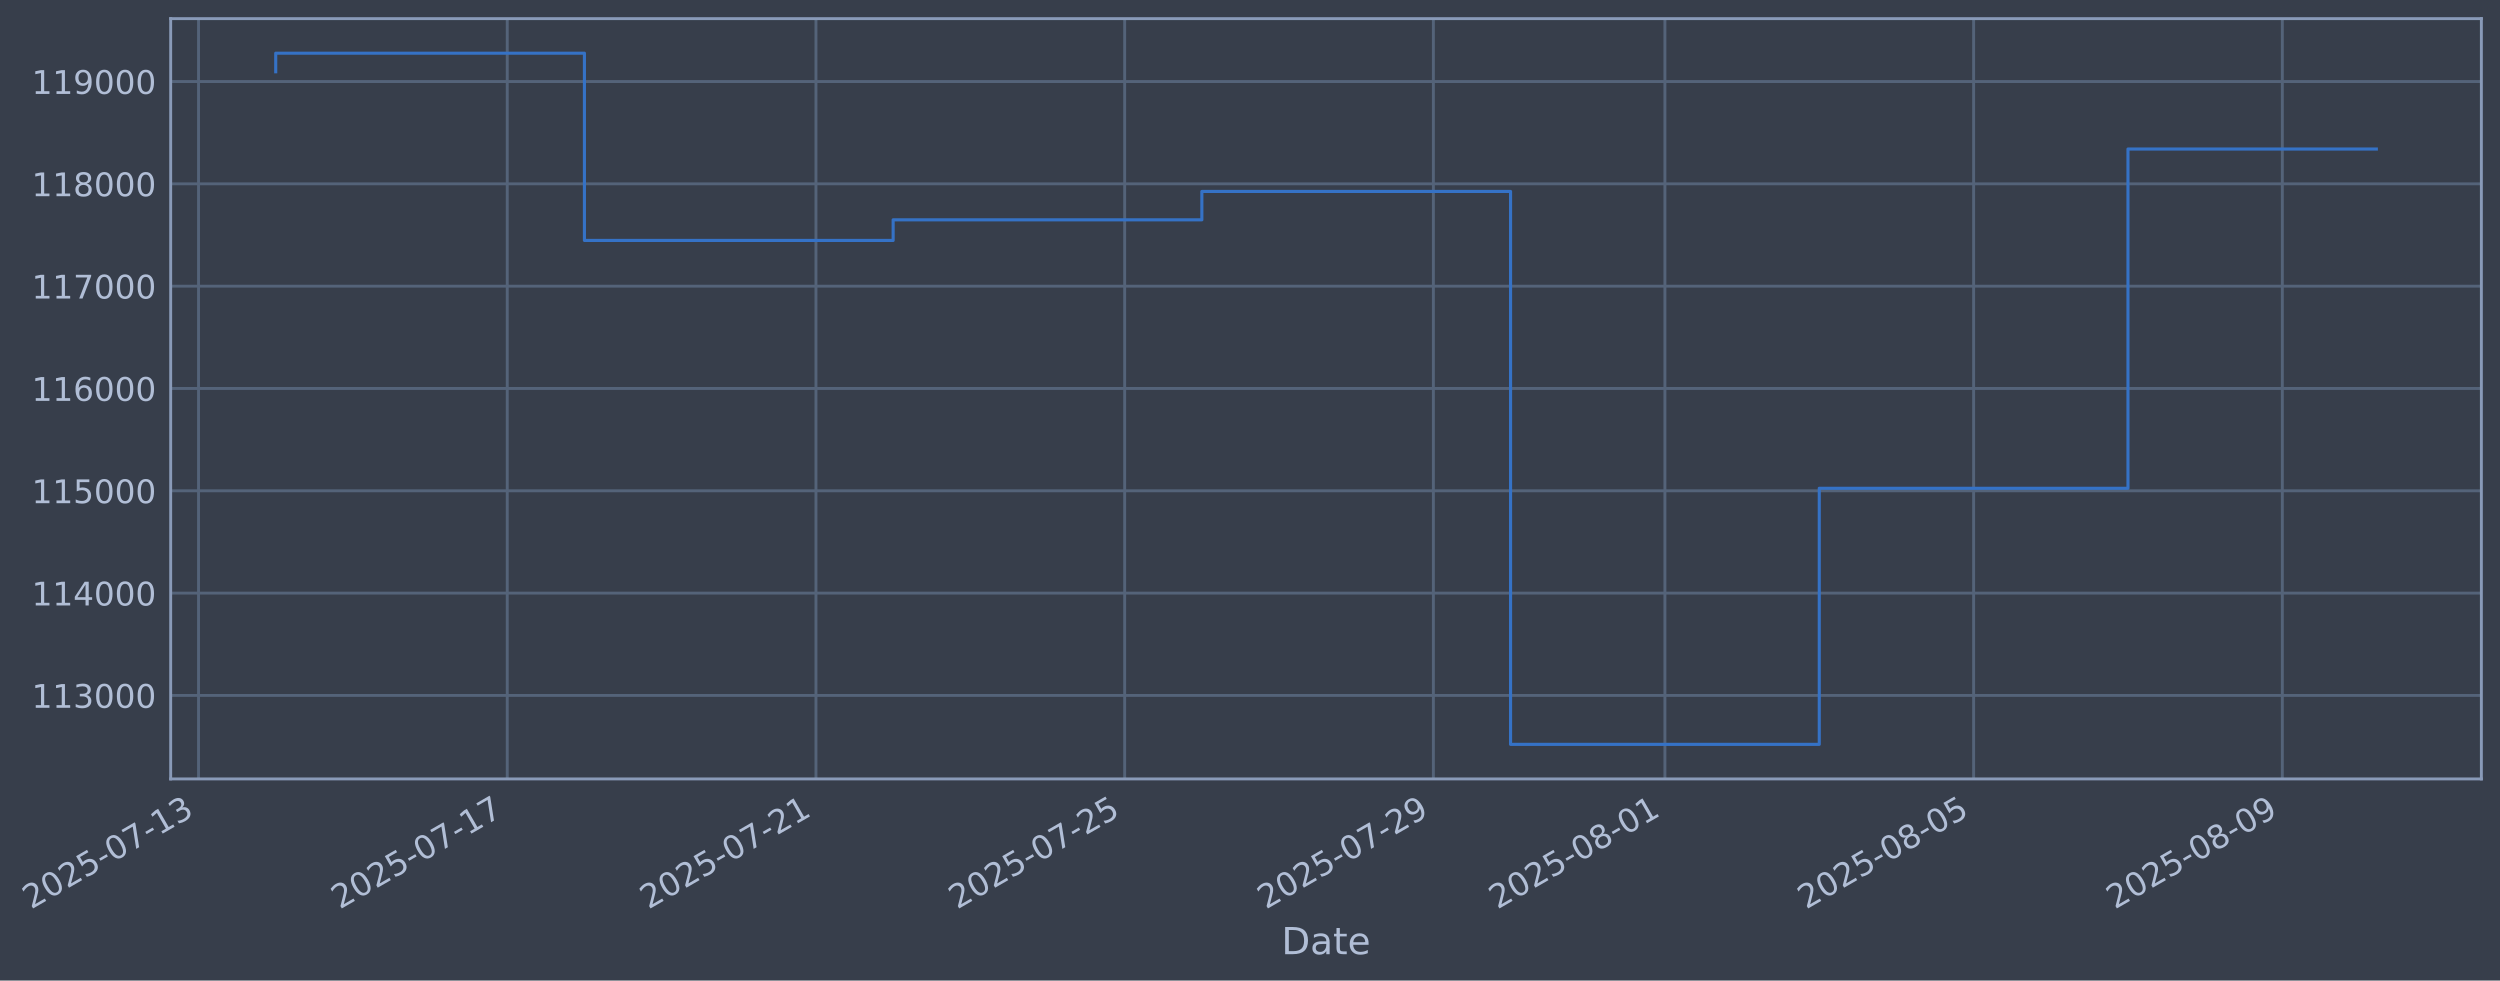
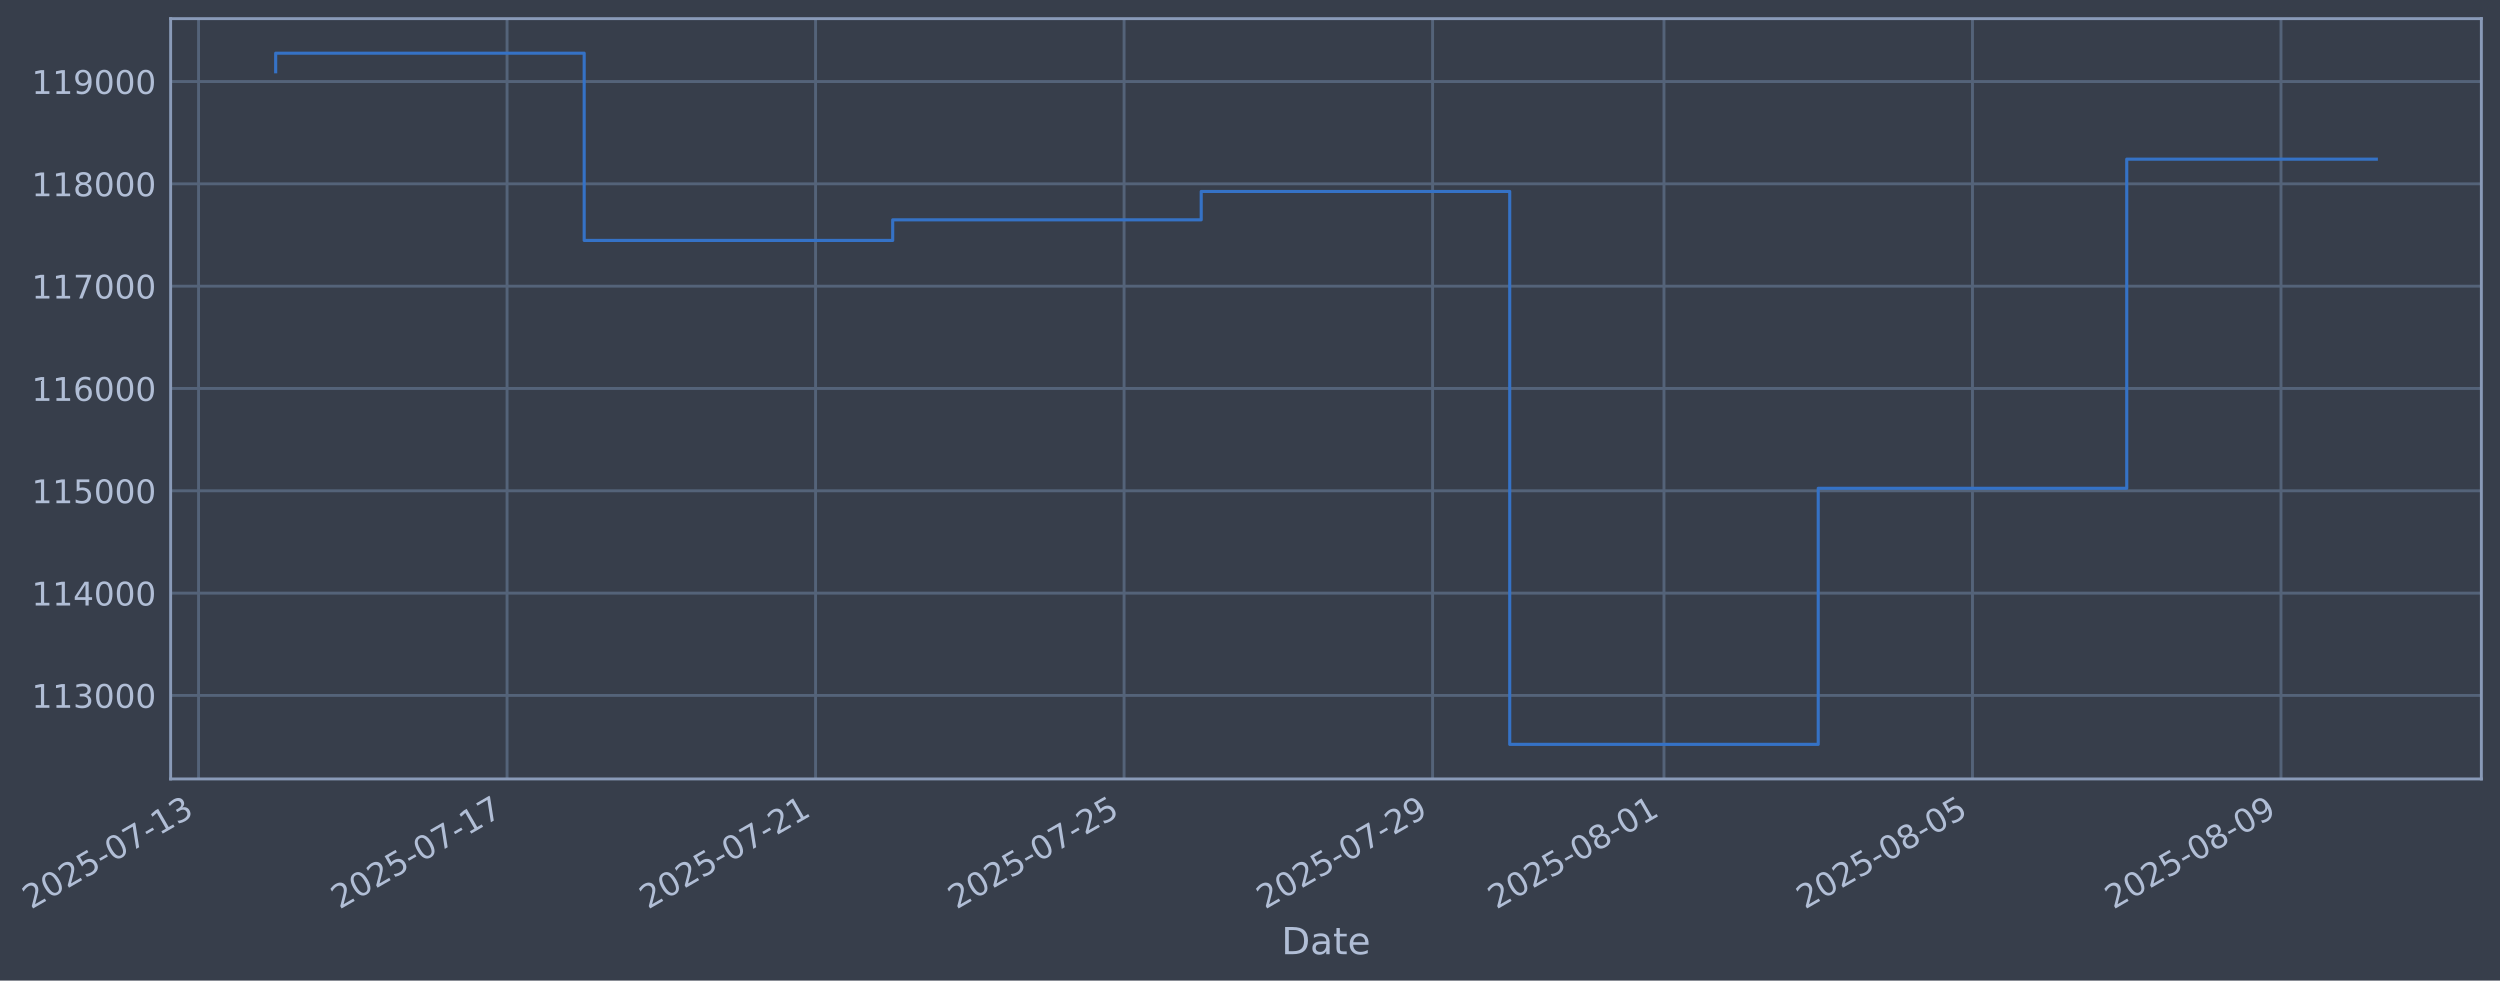
- <svg xmlns="http://www.w3.org/2000/svg" xmlns:xlink="http://www.w3.org/1999/xlink" width="965.95pt" height="378.87pt" viewBox="0 0 965.95 378.87" version="1.1">
+ <svg xmlns="http://www.w3.org/2000/svg" xmlns:xlink="http://www.w3.org/1999/xlink" width="965.931pt" height="378.87pt" viewBox="0 0 965.931 378.87" version="1.1">
  <defs>
    <style type="text/css">*{stroke-linejoin: round; stroke-linecap: butt}</style>
  </defs>
  <g id="figure_1">
    <g id="patch_1">
-       <path d="M 0 378.87  L 965.95 378.87  L 965.95 0  L 0 0  z " style="fill: #373e4b" />
+       <path d="M 0 378.87  L 965.931 378.87  L 965.931 0  L 0 0  z " style="fill: #373e4b" />
    </g>
    <g id="axes_1">
      <g id="patch_2">
-         <path d="M 65.95 300.96  L 958.75 300.96  L 958.75 7.2  L 65.95 7.2  z " style="fill: #373e4b" />
+         <path d="M 65.931 300.96  L 958.731 300.96  L 958.731 7.2  L 65.931 7.2  z " style="fill: #373e4b" />
      </g>
      <g id="matplotlib.axis_1">
        <g id="xtick_1">
          <g id="line2d_1">
-             <path d="M 76.713 300.96  L 76.713 7.2  " clip-path="url(#pc24fbac1b2)" style="fill: none; stroke: #546379; stroke-width: 1.12; stroke-linecap: square" />
+             <path d="M 76.713 300.96  L 76.713 7.2  " clip-path="url(#pf48df4dd35)" style="fill: none; stroke: #546379; stroke-width: 1.12; stroke-linecap: square" />
          </g>
          <g id="line2d_2" />
          <g id="text_1">
            <g style="fill: #b1bed6" transform="translate(11.98702 351.4642) rotate(-30) scale(0.126 -0.126)">
              <defs>
                <path id="DejaVuSans-32" d="M 1228 531  L 3431 531  L 3431 0  L 469 0  L 469 531  Q 828 903 1448 1529  Q 2069 2156 2228 2338  Q 2531 2678 2651 2914  Q 2772 3150 2772 3378  Q 2772 3750 2511 3984  Q 2250 4219 1831 4219  Q 1534 4219 1204 4116  Q 875 4013 500 3803  L 500 4441  Q 881 4594 1212 4672  Q 1544 4750 1819 4750  Q 2544 4750 2975 4387  Q 3406 4025 3406 3419  Q 3406 3131 3298 2873  Q 3191 2616 2906 2266  Q 2828 2175 2409 1742  Q 1991 1309 1228 531  z " transform="scale(0.015625)" />
                <path id="DejaVuSans-30" d="M 2034 4250  Q 1547 4250 1301 3770  Q 1056 3291 1056 2328  Q 1056 1369 1301 889  Q 1547 409 2034 409  Q 2525 409 2770 889  Q 3016 1369 3016 2328  Q 3016 3291 2770 3770  Q 2525 4250 2034 4250  z M 2034 4750  Q 2819 4750 3233 4129  Q 3647 3509 3647 2328  Q 3647 1150 3233 529  Q 2819 -91 2034 -91  Q 1250 -91 836 529  Q 422 1150 422 2328  Q 422 3509 836 4129  Q 1250 4750 2034 4750  z " transform="scale(0.015625)" />
                <path id="DejaVuSans-35" d="M 691 4666  L 3169 4666  L 3169 4134  L 1269 4134  L 1269 2991  Q 1406 3038 1543 3061  Q 1681 3084 1819 3084  Q 2600 3084 3056 2656  Q 3513 2228 3513 1497  Q 3513 744 3044 326  Q 2575 -91 1722 -91  Q 1428 -91 1123 -41  Q 819 9 494 109  L 494 744  Q 775 591 1075 516  Q 1375 441 1709 441  Q 2250 441 2565 725  Q 2881 1009 2881 1497  Q 2881 1984 2565 2268  Q 2250 2553 1709 2553  Q 1456 2553 1204 2497  Q 953 2441 691 2322  L 691 4666  z " transform="scale(0.015625)" />
                <path id="DejaVuSans-2d" d="M 313 2009  L 1997 2009  L 1997 1497  L 313 1497  L 313 2009  z " transform="scale(0.015625)" />
                <path id="DejaVuSans-37" d="M 525 4666  L 3525 4666  L 3525 4397  L 1831 0  L 1172 0  L 2766 4134  L 525 4134  L 525 4666  z " transform="scale(0.015625)" />
                <path id="DejaVuSans-31" d="M 794 531  L 1825 531  L 1825 4091  L 703 3866  L 703 4441  L 1819 4666  L 2450 4666  L 2450 531  L 3481 531  L 3481 0  L 794 0  L 794 531  z " transform="scale(0.015625)" />
                <path id="DejaVuSans-33" d="M 2597 2516  Q 3050 2419 3304 2112  Q 3559 1806 3559 1356  Q 3559 666 3084 287  Q 2609 -91 1734 -91  Q 1441 -91 1130 -33  Q 819 25 488 141  L 488 750  Q 750 597 1062 519  Q 1375 441 1716 441  Q 2309 441 2620 675  Q 2931 909 2931 1356  Q 2931 1769 2642 2001  Q 2353 2234 1838 2234  L 1294 2234  L 1294 2753  L 1863 2753  Q 2328 2753 2575 2939  Q 2822 3125 2822 3475  Q 2822 3834 2567 4026  Q 2313 4219 1838 4219  Q 1578 4219 1281 4162  Q 984 4106 628 3988  L 628 4550  Q 988 4650 1302 4700  Q 1616 4750 1894 4750  Q 2613 4750 3031 4423  Q 3450 4097 3450 3541  Q 3450 3153 3228 2886  Q 3006 2619 2597 2516  z " transform="scale(0.015625)" />
              </defs>
              <use xlink:href="#DejaVuSans-32" />
              <use xlink:href="#DejaVuSans-30" transform="translate(63.62305 0)" />
              <use xlink:href="#DejaVuSans-32" transform="translate(127.2461 0)" />
              <use xlink:href="#DejaVuSans-35" transform="translate(190.8691 0)" />
              <use xlink:href="#DejaVuSans-2d" transform="translate(254.4922 0)" />
              <use xlink:href="#DejaVuSans-30" transform="translate(290.5762 0)" />
              <use xlink:href="#DejaVuSans-37" transform="translate(354.1992 0)" />
              <use xlink:href="#DejaVuSans-2d" transform="translate(417.8223 0)" />
              <use xlink:href="#DejaVuSans-31" transform="translate(453.9062 0)" />
              <use xlink:href="#DejaVuSans-33" transform="translate(517.5293 0)" />
            </g>
          </g>
        </g>
        <g id="xtick_2">
          <g id="line2d_3">
-             <path d="M 195.992 300.96  L 195.992 7.2  " clip-path="url(#pc24fbac1b2)" style="fill: none; stroke: #546379; stroke-width: 1.12; stroke-linecap: square" />
+             <path d="M 195.913 300.96  L 195.913 7.2  " clip-path="url(#pf48df4dd35)" style="fill: none; stroke: #546379; stroke-width: 1.12; stroke-linecap: square" />
          </g>
          <g id="line2d_4" />
          <g id="text_2">
-             <g style="fill: #b1bed6" transform="translate(131.2662 351.4642) rotate(-30) scale(0.126 -0.126)">
+             <g style="fill: #b1bed6" transform="translate(131.1872 351.4642) rotate(-30) scale(0.126 -0.126)">
              <use xlink:href="#DejaVuSans-32" />
              <use xlink:href="#DejaVuSans-30" transform="translate(63.62305 0)" />
              <use xlink:href="#DejaVuSans-32" transform="translate(127.2461 0)" />
              <use xlink:href="#DejaVuSans-35" transform="translate(190.8691 0)" />
              <use xlink:href="#DejaVuSans-2d" transform="translate(254.4922 0)" />
              <use xlink:href="#DejaVuSans-30" transform="translate(290.5762 0)" />
              <use xlink:href="#DejaVuSans-37" transform="translate(354.1992 0)" />
              <use xlink:href="#DejaVuSans-2d" transform="translate(417.8223 0)" />
              <use xlink:href="#DejaVuSans-31" transform="translate(453.9062 0)" />
              <use xlink:href="#DejaVuSans-37" transform="translate(517.5293 0)" />
            </g>
          </g>
        </g>
        <g id="xtick_3">
          <g id="line2d_5">
-             <path d="M 315.271 300.96  L 315.271 7.2  " clip-path="url(#pc24fbac1b2)" style="fill: none; stroke: #546379; stroke-width: 1.12; stroke-linecap: square" />
+             <path d="M 315.113 300.96  L 315.113 7.2  " clip-path="url(#pf48df4dd35)" style="fill: none; stroke: #546379; stroke-width: 1.12; stroke-linecap: square" />
          </g>
          <g id="line2d_6" />
          <g id="text_3">
-             <g style="fill: #b1bed6" transform="translate(250.5453 351.4642) rotate(-30) scale(0.126 -0.126)">
+             <g style="fill: #b1bed6" transform="translate(250.3874 351.4642) rotate(-30) scale(0.126 -0.126)">
              <use xlink:href="#DejaVuSans-32" />
              <use xlink:href="#DejaVuSans-30" transform="translate(63.62305 0)" />
              <use xlink:href="#DejaVuSans-32" transform="translate(127.2461 0)" />
              <use xlink:href="#DejaVuSans-35" transform="translate(190.8691 0)" />
              <use xlink:href="#DejaVuSans-2d" transform="translate(254.4922 0)" />
              <use xlink:href="#DejaVuSans-30" transform="translate(290.5762 0)" />
              <use xlink:href="#DejaVuSans-37" transform="translate(354.1992 0)" />
              <use xlink:href="#DejaVuSans-2d" transform="translate(417.8223 0)" />
              <use xlink:href="#DejaVuSans-32" transform="translate(453.9062 0)" />
              <use xlink:href="#DejaVuSans-31" transform="translate(517.5293 0)" />
            </g>
          </g>
        </g>
        <g id="xtick_4">
          <g id="line2d_7">
-             <path d="M 434.55 300.96  L 434.55 7.2  " clip-path="url(#pc24fbac1b2)" style="fill: none; stroke: #546379; stroke-width: 1.12; stroke-linecap: square" />
+             <path d="M 434.313 300.96  L 434.313 7.2  " clip-path="url(#pf48df4dd35)" style="fill: none; stroke: #546379; stroke-width: 1.12; stroke-linecap: square" />
          </g>
          <g id="line2d_8" />
          <g id="text_4">
-             <g style="fill: #b1bed6" transform="translate(369.8245 351.4642) rotate(-30) scale(0.126 -0.126)">
+             <g style="fill: #b1bed6" transform="translate(369.5876 351.4642) rotate(-30) scale(0.126 -0.126)">
              <use xlink:href="#DejaVuSans-32" />
              <use xlink:href="#DejaVuSans-30" transform="translate(63.62305 0)" />
              <use xlink:href="#DejaVuSans-32" transform="translate(127.2461 0)" />
              <use xlink:href="#DejaVuSans-35" transform="translate(190.8691 0)" />
              <use xlink:href="#DejaVuSans-2d" transform="translate(254.4922 0)" />
              <use xlink:href="#DejaVuSans-30" transform="translate(290.5762 0)" />
              <use xlink:href="#DejaVuSans-37" transform="translate(354.1992 0)" />
              <use xlink:href="#DejaVuSans-2d" transform="translate(417.8223 0)" />
              <use xlink:href="#DejaVuSans-32" transform="translate(453.9062 0)" />
              <use xlink:href="#DejaVuSans-35" transform="translate(517.5293 0)" />
            </g>
          </g>
        </g>
        <g id="xtick_5">
          <g id="line2d_9">
-             <path d="M 553.829 300.96  L 553.829 7.2  " clip-path="url(#pc24fbac1b2)" style="fill: none; stroke: #546379; stroke-width: 1.12; stroke-linecap: square" />
+             <path d="M 553.513 300.96  L 553.513 7.2  " clip-path="url(#pf48df4dd35)" style="fill: none; stroke: #546379; stroke-width: 1.12; stroke-linecap: square" />
          </g>
          <g id="line2d_10" />
          <g id="text_5">
-             <g style="fill: #b1bed6" transform="translate(489.1037 351.4642) rotate(-30) scale(0.126 -0.126)">
+             <g style="fill: #b1bed6" transform="translate(488.7878 351.4642) rotate(-30) scale(0.126 -0.126)">
              <defs>
                <path id="DejaVuSans-39" d="M 703 97  L 703 672  Q 941 559 1184 500  Q 1428 441 1663 441  Q 2288 441 2617 861  Q 2947 1281 2994 2138  Q 2813 1869 2534 1725  Q 2256 1581 1919 1581  Q 1219 1581 811 2004  Q 403 2428 403 3163  Q 403 3881 828 4315  Q 1253 4750 1959 4750  Q 2769 4750 3195 4129  Q 3622 3509 3622 2328  Q 3622 1225 3098 567  Q 2575 -91 1691 -91  Q 1453 -91 1209 -44  Q 966 3 703 97  z M 1959 2075  Q 2384 2075 2632 2365  Q 2881 2656 2881 3163  Q 2881 3666 2632 3958  Q 2384 4250 1959 4250  Q 1534 4250 1286 3958  Q 1038 3666 1038 3163  Q 1038 2656 1286 2365  Q 1534 2075 1959 2075  z " transform="scale(0.015625)" />
              </defs>
              <use xlink:href="#DejaVuSans-32" />
              <use xlink:href="#DejaVuSans-30" transform="translate(63.62305 0)" />
              <use xlink:href="#DejaVuSans-32" transform="translate(127.2461 0)" />
              <use xlink:href="#DejaVuSans-35" transform="translate(190.8691 0)" />
              <use xlink:href="#DejaVuSans-2d" transform="translate(254.4922 0)" />
              <use xlink:href="#DejaVuSans-30" transform="translate(290.5762 0)" />
              <use xlink:href="#DejaVuSans-37" transform="translate(354.1992 0)" />
              <use xlink:href="#DejaVuSans-2d" transform="translate(417.8223 0)" />
              <use xlink:href="#DejaVuSans-32" transform="translate(453.9062 0)" />
              <use xlink:href="#DejaVuSans-39" transform="translate(517.5293 0)" />
            </g>
          </g>
        </g>
        <g id="xtick_6">
          <g id="line2d_11">
-             <path d="M 643.289 300.96  L 643.289 7.2  " clip-path="url(#pc24fbac1b2)" style="fill: none; stroke: #546379; stroke-width: 1.12; stroke-linecap: square" />
+             <path d="M 642.913 300.96  L 642.913 7.2  " clip-path="url(#pf48df4dd35)" style="fill: none; stroke: #546379; stroke-width: 1.12; stroke-linecap: square" />
          </g>
          <g id="line2d_12" />
          <g id="text_6">
-             <g style="fill: #b1bed6" transform="translate(578.5631 351.4642) rotate(-30) scale(0.126 -0.126)">
+             <g style="fill: #b1bed6" transform="translate(578.188 351.4642) rotate(-30) scale(0.126 -0.126)">
              <defs>
                <path id="DejaVuSans-38" d="M 2034 2216  Q 1584 2216 1326 1975  Q 1069 1734 1069 1313  Q 1069 891 1326 650  Q 1584 409 2034 409  Q 2484 409 2743 651  Q 3003 894 3003 1313  Q 3003 1734 2745 1975  Q 2488 2216 2034 2216  z M 1403 2484  Q 997 2584 770 2862  Q 544 3141 544 3541  Q 544 4100 942 4425  Q 1341 4750 2034 4750  Q 2731 4750 3128 4425  Q 3525 4100 3525 3541  Q 3525 3141 3298 2862  Q 3072 2584 2669 2484  Q 3125 2378 3379 2068  Q 3634 1759 3634 1313  Q 3634 634 3220 271  Q 2806 -91 2034 -91  Q 1263 -91 848 271  Q 434 634 434 1313  Q 434 1759 690 2068  Q 947 2378 1403 2484  z M 1172 3481  Q 1172 3119 1398 2916  Q 1625 2713 2034 2713  Q 2441 2713 2670 2916  Q 2900 3119 2900 3481  Q 2900 3844 2670 4047  Q 2441 4250 2034 4250  Q 1625 4250 1398 4047  Q 1172 3844 1172 3481  z " transform="scale(0.015625)" />
              </defs>
              <use xlink:href="#DejaVuSans-32" />
              <use xlink:href="#DejaVuSans-30" transform="translate(63.62305 0)" />
              <use xlink:href="#DejaVuSans-32" transform="translate(127.2461 0)" />
              <use xlink:href="#DejaVuSans-35" transform="translate(190.8691 0)" />
              <use xlink:href="#DejaVuSans-2d" transform="translate(254.4922 0)" />
              <use xlink:href="#DejaVuSans-30" transform="translate(290.5762 0)" />
              <use xlink:href="#DejaVuSans-38" transform="translate(354.1992 0)" />
              <use xlink:href="#DejaVuSans-2d" transform="translate(417.8223 0)" />
              <use xlink:href="#DejaVuSans-30" transform="translate(453.9062 0)" />
              <use xlink:href="#DejaVuSans-31" transform="translate(517.5293 0)" />
            </g>
          </g>
        </g>
        <g id="xtick_7">
          <g id="line2d_13">
-             <path d="M 762.568 300.96  L 762.568 7.2  " clip-path="url(#pc24fbac1b2)" style="fill: none; stroke: #546379; stroke-width: 1.12; stroke-linecap: square" />
+             <path d="M 762.114 300.96  L 762.114 7.2  " clip-path="url(#pf48df4dd35)" style="fill: none; stroke: #546379; stroke-width: 1.12; stroke-linecap: square" />
          </g>
          <g id="line2d_14" />
          <g id="text_7">
-             <g style="fill: #b1bed6" transform="translate(697.8422 351.4642) rotate(-30) scale(0.126 -0.126)">
+             <g style="fill: #b1bed6" transform="translate(697.3882 351.4642) rotate(-30) scale(0.126 -0.126)">
              <use xlink:href="#DejaVuSans-32" />
              <use xlink:href="#DejaVuSans-30" transform="translate(63.62305 0)" />
              <use xlink:href="#DejaVuSans-32" transform="translate(127.2461 0)" />
              <use xlink:href="#DejaVuSans-35" transform="translate(190.8691 0)" />
              <use xlink:href="#DejaVuSans-2d" transform="translate(254.4922 0)" />
              <use xlink:href="#DejaVuSans-30" transform="translate(290.5762 0)" />
              <use xlink:href="#DejaVuSans-38" transform="translate(354.1992 0)" />
              <use xlink:href="#DejaVuSans-2d" transform="translate(417.8223 0)" />
              <use xlink:href="#DejaVuSans-30" transform="translate(453.9062 0)" />
              <use xlink:href="#DejaVuSans-35" transform="translate(517.5293 0)" />
            </g>
          </g>
        </g>
        <g id="xtick_8">
          <g id="line2d_15">
-             <path d="M 881.847 300.96  L 881.847 7.2  " clip-path="url(#pc24fbac1b2)" style="fill: none; stroke: #546379; stroke-width: 1.12; stroke-linecap: square" />
+             <path d="M 881.314 300.96  L 881.314 7.2  " clip-path="url(#pf48df4dd35)" style="fill: none; stroke: #546379; stroke-width: 1.12; stroke-linecap: square" />
          </g>
          <g id="line2d_16" />
          <g id="text_8">
-             <g style="fill: #b1bed6" transform="translate(817.1214 351.4642) rotate(-30) scale(0.126 -0.126)">
+             <g style="fill: #b1bed6" transform="translate(816.5884 351.4642) rotate(-30) scale(0.126 -0.126)">
              <use xlink:href="#DejaVuSans-32" />
              <use xlink:href="#DejaVuSans-30" transform="translate(63.62305 0)" />
              <use xlink:href="#DejaVuSans-32" transform="translate(127.2461 0)" />
              <use xlink:href="#DejaVuSans-35" transform="translate(190.8691 0)" />
              <use xlink:href="#DejaVuSans-2d" transform="translate(254.4922 0)" />
              <use xlink:href="#DejaVuSans-30" transform="translate(290.5762 0)" />
              <use xlink:href="#DejaVuSans-38" transform="translate(354.1992 0)" />
              <use xlink:href="#DejaVuSans-2d" transform="translate(417.8223 0)" />
              <use xlink:href="#DejaVuSans-30" transform="translate(453.9062 0)" />
              <use xlink:href="#DejaVuSans-39" transform="translate(517.5293 0)" />
            </g>
          </g>
        </g>
        <g id="text_9">
-           <g style="fill: #b1bed6" transform="translate(495.1414 368.6753) scale(0.144 -0.144)">
+           <g style="fill: #b1bed6" transform="translate(495.1216 368.6753) scale(0.144 -0.144)">
            <defs>
              <path id="DejaVuSans-44" d="M 1259 4147  L 1259 519  L 2022 519  Q 2988 519 3436 956  Q 3884 1394 3884 2338  Q 3884 3275 3436 3711  Q 2988 4147 2022 4147  L 1259 4147  z M 628 4666  L 1925 4666  Q 3281 4666 3915 4102  Q 4550 3538 4550 2338  Q 4550 1131 3912 565  Q 3275 0 1925 0  L 628 0  L 628 4666  z " transform="scale(0.015625)" />
              <path id="DejaVuSans-61" d="M 2194 1759  Q 1497 1759 1228 1600  Q 959 1441 959 1056  Q 959 750 1161 570  Q 1363 391 1709 391  Q 2188 391 2477 730  Q 2766 1069 2766 1631  L 2766 1759  L 2194 1759  z M 3341 1997  L 3341 0  L 2766 0  L 2766 531  Q 2569 213 2275 61  Q 1981 -91 1556 -91  Q 1019 -91 701 211  Q 384 513 384 1019  Q 384 1609 779 1909  Q 1175 2209 1959 2209  L 2766 2209  L 2766 2266  Q 2766 2663 2505 2880  Q 2244 3097 1772 3097  Q 1472 3097 1187 3025  Q 903 2953 641 2809  L 641 3341  Q 956 3463 1253 3523  Q 1550 3584 1831 3584  Q 2591 3584 2966 3190  Q 3341 2797 3341 1997  z " transform="scale(0.015625)" />
              <path id="DejaVuSans-74" d="M 1172 4494  L 1172 3500  L 2356 3500  L 2356 3053  L 1172 3053  L 1172 1153  Q 1172 725 1289 603  Q 1406 481 1766 481  L 2356 481  L 2356 0  L 1766 0  Q 1100 0 847 248  Q 594 497 594 1153  L 594 3053  L 172 3053  L 172 3500  L 594 3500  L 594 4494  L 1172 4494  z " transform="scale(0.015625)" />
              <path id="DejaVuSans-65" d="M 3597 1894  L 3597 1613  L 953 1613  Q 991 1019 1311 708  Q 1631 397 2203 397  Q 2534 397 2845 478  Q 3156 559 3463 722  L 3463 178  Q 3153 47 2828 -22  Q 2503 -91 2169 -91  Q 1331 -91 842 396  Q 353 884 353 1716  Q 353 2575 817 3079  Q 1281 3584 2069 3584  Q 2775 3584 3186 3129  Q 3597 2675 3597 1894  z M 3022 2063  Q 3016 2534 2758 2815  Q 2500 3097 2075 3097  Q 1594 3097 1305 2825  Q 1016 2553 972 2059  L 3022 2063  z " transform="scale(0.015625)" />
            </defs>
            <use xlink:href="#DejaVuSans-44" />
            <use xlink:href="#DejaVuSans-61" transform="translate(77.00195 0)" />
            <use xlink:href="#DejaVuSans-74" transform="translate(138.2812 0)" />
            <use xlink:href="#DejaVuSans-65" transform="translate(177.4902 0)" />
          </g>
        </g>
      </g>
      <g id="matplotlib.axis_2">
        <g id="ytick_1">
          <g id="line2d_17">
-             <path d="M 65.95 268.698  L 958.75 268.698  " clip-path="url(#pc24fbac1b2)" style="fill: none; stroke: #546379; stroke-width: 1.12; stroke-linecap: square" />
+             <path d="M 65.931 268.698  L 958.731 268.698  " clip-path="url(#pf48df4dd35)" style="fill: none; stroke: #546379; stroke-width: 1.12; stroke-linecap: square" />
          </g>
          <g id="line2d_18" />
          <g id="text_10">
-             <g style="fill: #b1bed6" transform="translate(12.25 273.4854) scale(0.126 -0.126)">
+             <g style="fill: #b1bed6" transform="translate(12.23026 273.4854) scale(0.126 -0.126)">
              <use xlink:href="#DejaVuSans-31" />
              <use xlink:href="#DejaVuSans-31" transform="translate(63.62305 0)" />
              <use xlink:href="#DejaVuSans-33" transform="translate(127.2461 0)" />
              <use xlink:href="#DejaVuSans-30" transform="translate(190.8691 0)" />
              <use xlink:href="#DejaVuSans-30" transform="translate(254.4922 0)" />
              <use xlink:href="#DejaVuSans-30" transform="translate(318.1152 0)" />
            </g>
          </g>
        </g>
        <g id="ytick_2">
          <g id="line2d_19">
-             <path d="M 65.95 229.165  L 958.75 229.165  " clip-path="url(#pc24fbac1b2)" style="fill: none; stroke: #546379; stroke-width: 1.12; stroke-linecap: square" />
+             <path d="M 65.931 229.165  L 958.731 229.165  " clip-path="url(#pf48df4dd35)" style="fill: none; stroke: #546379; stroke-width: 1.12; stroke-linecap: square" />
          </g>
          <g id="line2d_20" />
          <g id="text_11">
-             <g style="fill: #b1bed6" transform="translate(12.25 233.952) scale(0.126 -0.126)">
+             <g style="fill: #b1bed6" transform="translate(12.23026 233.952) scale(0.126 -0.126)">
              <defs>
                <path id="DejaVuSans-34" d="M 2419 4116  L 825 1625  L 2419 1625  L 2419 4116  z M 2253 4666  L 3047 4666  L 3047 1625  L 3713 1625  L 3713 1100  L 3047 1100  L 3047 0  L 2419 0  L 2419 1100  L 313 1100  L 313 1709  L 2253 4666  z " transform="scale(0.015625)" />
              </defs>
              <use xlink:href="#DejaVuSans-31" />
              <use xlink:href="#DejaVuSans-31" transform="translate(63.62305 0)" />
              <use xlink:href="#DejaVuSans-34" transform="translate(127.2461 0)" />
              <use xlink:href="#DejaVuSans-30" transform="translate(190.8691 0)" />
              <use xlink:href="#DejaVuSans-30" transform="translate(254.4922 0)" />
              <use xlink:href="#DejaVuSans-30" transform="translate(318.1152 0)" />
            </g>
          </g>
        </g>
        <g id="ytick_3">
          <g id="line2d_21">
-             <path d="M 65.95 189.631  L 958.75 189.631  " clip-path="url(#pc24fbac1b2)" style="fill: none; stroke: #546379; stroke-width: 1.12; stroke-linecap: square" />
+             <path d="M 65.931 189.631  L 958.731 189.631  " clip-path="url(#pf48df4dd35)" style="fill: none; stroke: #546379; stroke-width: 1.12; stroke-linecap: square" />
          </g>
          <g id="line2d_22" />
          <g id="text_12">
-             <g style="fill: #b1bed6" transform="translate(12.25 194.4185) scale(0.126 -0.126)">
+             <g style="fill: #b1bed6" transform="translate(12.23026 194.4185) scale(0.126 -0.126)">
              <use xlink:href="#DejaVuSans-31" />
              <use xlink:href="#DejaVuSans-31" transform="translate(63.62305 0)" />
              <use xlink:href="#DejaVuSans-35" transform="translate(127.2461 0)" />
              <use xlink:href="#DejaVuSans-30" transform="translate(190.8691 0)" />
              <use xlink:href="#DejaVuSans-30" transform="translate(254.4922 0)" />
              <use xlink:href="#DejaVuSans-30" transform="translate(318.1152 0)" />
            </g>
          </g>
        </g>
        <g id="ytick_4">
          <g id="line2d_23">
-             <path d="M 65.95 150.098  L 958.75 150.098  " clip-path="url(#pc24fbac1b2)" style="fill: none; stroke: #546379; stroke-width: 1.12; stroke-linecap: square" />
+             <path d="M 65.931 150.098  L 958.731 150.098  " clip-path="url(#pf48df4dd35)" style="fill: none; stroke: #546379; stroke-width: 1.12; stroke-linecap: square" />
          </g>
          <g id="line2d_24" />
          <g id="text_13">
-             <g style="fill: #b1bed6" transform="translate(12.25 154.885) scale(0.126 -0.126)">
+             <g style="fill: #b1bed6" transform="translate(12.23026 154.885) scale(0.126 -0.126)">
              <defs>
                <path id="DejaVuSans-36" d="M 2113 2584  Q 1688 2584 1439 2293  Q 1191 2003 1191 1497  Q 1191 994 1439 701  Q 1688 409 2113 409  Q 2538 409 2786 701  Q 3034 994 3034 1497  Q 3034 2003 2786 2293  Q 2538 2584 2113 2584  z M 3366 4563  L 3366 3988  Q 3128 4100 2886 4159  Q 2644 4219 2406 4219  Q 1781 4219 1451 3797  Q 1122 3375 1075 2522  Q 1259 2794 1537 2939  Q 1816 3084 2150 3084  Q 2853 3084 3261 2657  Q 3669 2231 3669 1497  Q 3669 778 3244 343  Q 2819 -91 2113 -91  Q 1303 -91 875 529  Q 447 1150 447 2328  Q 447 3434 972 4092  Q 1497 4750 2381 4750  Q 2619 4750 2861 4703  Q 3103 4656 3366 4563  z " transform="scale(0.015625)" />
              </defs>
              <use xlink:href="#DejaVuSans-31" />
              <use xlink:href="#DejaVuSans-31" transform="translate(63.62305 0)" />
              <use xlink:href="#DejaVuSans-36" transform="translate(127.2461 0)" />
              <use xlink:href="#DejaVuSans-30" transform="translate(190.8691 0)" />
              <use xlink:href="#DejaVuSans-30" transform="translate(254.4922 0)" />
              <use xlink:href="#DejaVuSans-30" transform="translate(318.1152 0)" />
            </g>
          </g>
        </g>
        <g id="ytick_5">
          <g id="line2d_25">
-             <path d="M 65.95 110.565  L 958.75 110.565  " clip-path="url(#pc24fbac1b2)" style="fill: none; stroke: #546379; stroke-width: 1.12; stroke-linecap: square" />
+             <path d="M 65.931 110.565  L 958.731 110.565  " clip-path="url(#pf48df4dd35)" style="fill: none; stroke: #546379; stroke-width: 1.12; stroke-linecap: square" />
          </g>
          <g id="line2d_26" />
          <g id="text_14">
-             <g style="fill: #b1bed6" transform="translate(12.25 115.3515) scale(0.126 -0.126)">
+             <g style="fill: #b1bed6" transform="translate(12.23026 115.3515) scale(0.126 -0.126)">
              <use xlink:href="#DejaVuSans-31" />
              <use xlink:href="#DejaVuSans-31" transform="translate(63.62305 0)" />
              <use xlink:href="#DejaVuSans-37" transform="translate(127.2461 0)" />
              <use xlink:href="#DejaVuSans-30" transform="translate(190.8691 0)" />
              <use xlink:href="#DejaVuSans-30" transform="translate(254.4922 0)" />
              <use xlink:href="#DejaVuSans-30" transform="translate(318.1152 0)" />
            </g>
          </g>
        </g>
        <g id="ytick_6">
          <g id="line2d_27">
-             <path d="M 65.95 71.031  L 958.75 71.031  " clip-path="url(#pc24fbac1b2)" style="fill: none; stroke: #546379; stroke-width: 1.12; stroke-linecap: square" />
+             <path d="M 65.931 71.031  L 958.731 71.031  " clip-path="url(#pf48df4dd35)" style="fill: none; stroke: #546379; stroke-width: 1.12; stroke-linecap: square" />
          </g>
          <g id="line2d_28" />
          <g id="text_15">
-             <g style="fill: #b1bed6" transform="translate(12.25 75.81806) scale(0.126 -0.126)">
+             <g style="fill: #b1bed6" transform="translate(12.23026 75.81806) scale(0.126 -0.126)">
              <use xlink:href="#DejaVuSans-31" />
              <use xlink:href="#DejaVuSans-31" transform="translate(63.62305 0)" />
              <use xlink:href="#DejaVuSans-38" transform="translate(127.2461 0)" />
              <use xlink:href="#DejaVuSans-30" transform="translate(190.8691 0)" />
              <use xlink:href="#DejaVuSans-30" transform="translate(254.4922 0)" />
              <use xlink:href="#DejaVuSans-30" transform="translate(318.1152 0)" />
            </g>
          </g>
        </g>
        <g id="ytick_7">
          <g id="line2d_29">
-             <path d="M 65.95 31.498  L 958.75 31.498  " clip-path="url(#pc24fbac1b2)" style="fill: none; stroke: #546379; stroke-width: 1.12; stroke-linecap: square" />
+             <path d="M 65.931 31.498  L 958.731 31.498  " clip-path="url(#pf48df4dd35)" style="fill: none; stroke: #546379; stroke-width: 1.12; stroke-linecap: square" />
          </g>
          <g id="line2d_30" />
          <g id="text_16">
-             <g style="fill: #b1bed6" transform="translate(12.25 36.28458) scale(0.126 -0.126)">
+             <g style="fill: #b1bed6" transform="translate(12.23026 36.28458) scale(0.126 -0.126)">
              <use xlink:href="#DejaVuSans-31" />
              <use xlink:href="#DejaVuSans-31" transform="translate(63.62305 0)" />
              <use xlink:href="#DejaVuSans-39" transform="translate(127.2461 0)" />
              <use xlink:href="#DejaVuSans-30" transform="translate(190.8691 0)" />
              <use xlink:href="#DejaVuSans-30" transform="translate(254.4922 0)" />
              <use xlink:href="#DejaVuSans-30" transform="translate(318.1152 0)" />
            </g>
          </g>
        </g>
      </g>
      <g id="line2d_31">
-         <path d="M 106.532 27.726  L 106.532 20.553  L 225.811 20.553  L 225.811 92.901  L 345.091 92.901  L 345.091 84.934  L 464.37 84.934  L 464.37 73.974  L 583.649 73.974  L 583.649 287.607  L 702.928 287.607  L 702.928 188.664  L 822.207 188.664  L 822.207 57.583  L 918.169 57.583  " clip-path="url(#pc24fbac1b2)" style="fill: none; stroke: #3572c6; stroke-width: 1.2; stroke-linecap: square" />
+         <path d="M 106.513 27.726  L 106.513 20.553  L 225.713 20.553  L 225.713 92.901  L 344.913 92.901  L 344.913 84.934  L 464.113 84.934  L 464.113 73.974  L 583.313 73.974  L 583.313 287.607  L 702.514 287.607  L 702.514 188.664  L 821.714 188.664  L 821.714 61.492  L 918.149 61.492  " clip-path="url(#pf48df4dd35)" style="fill: none; stroke: #3572c6; stroke-width: 1.2; stroke-linecap: square" />
      </g>
      <g id="patch_3">
-         <path d="M 65.95 300.96  L 65.95 7.2  " style="fill: none; stroke: #899ab8; stroke-width: 1.12; stroke-linejoin: miter; stroke-linecap: square" />
+         <path d="M 65.931 300.96  L 65.931 7.2  " style="fill: none; stroke: #899ab8; stroke-width: 1.12; stroke-linejoin: miter; stroke-linecap: square" />
      </g>
      <g id="patch_4">
-         <path d="M 958.75 300.96  L 958.75 7.2  " style="fill: none; stroke: #899ab8; stroke-width: 1.12; stroke-linejoin: miter; stroke-linecap: square" />
+         <path d="M 958.731 300.96  L 958.731 7.2  " style="fill: none; stroke: #899ab8; stroke-width: 1.12; stroke-linejoin: miter; stroke-linecap: square" />
      </g>
      <g id="patch_5">
-         <path d="M 65.95 300.96  L 958.75 300.96  " style="fill: none; stroke: #899ab8; stroke-width: 1.12; stroke-linejoin: miter; stroke-linecap: square" />
+         <path d="M 65.931 300.96  L 958.731 300.96  " style="fill: none; stroke: #899ab8; stroke-width: 1.12; stroke-linejoin: miter; stroke-linecap: square" />
      </g>
      <g id="patch_6">
-         <path d="M 65.95 7.2  L 958.75 7.2  " style="fill: none; stroke: #899ab8; stroke-width: 1.12; stroke-linejoin: miter; stroke-linecap: square" />
+         <path d="M 65.931 7.2  L 958.731 7.2  " style="fill: none; stroke: #899ab8; stroke-width: 1.12; stroke-linejoin: miter; stroke-linecap: square" />
      </g>
    </g>
  </g>
  <defs>
-     <clipPath id="pc24fbac1b2">
-       <rect x="65.95" y="7.2" width="892.8" height="293.76" />
+     <clipPath id="pf48df4dd35">
+       <rect x="65.931" y="7.2" width="892.8" height="293.76" />
    </clipPath>
  </defs>
</svg>
